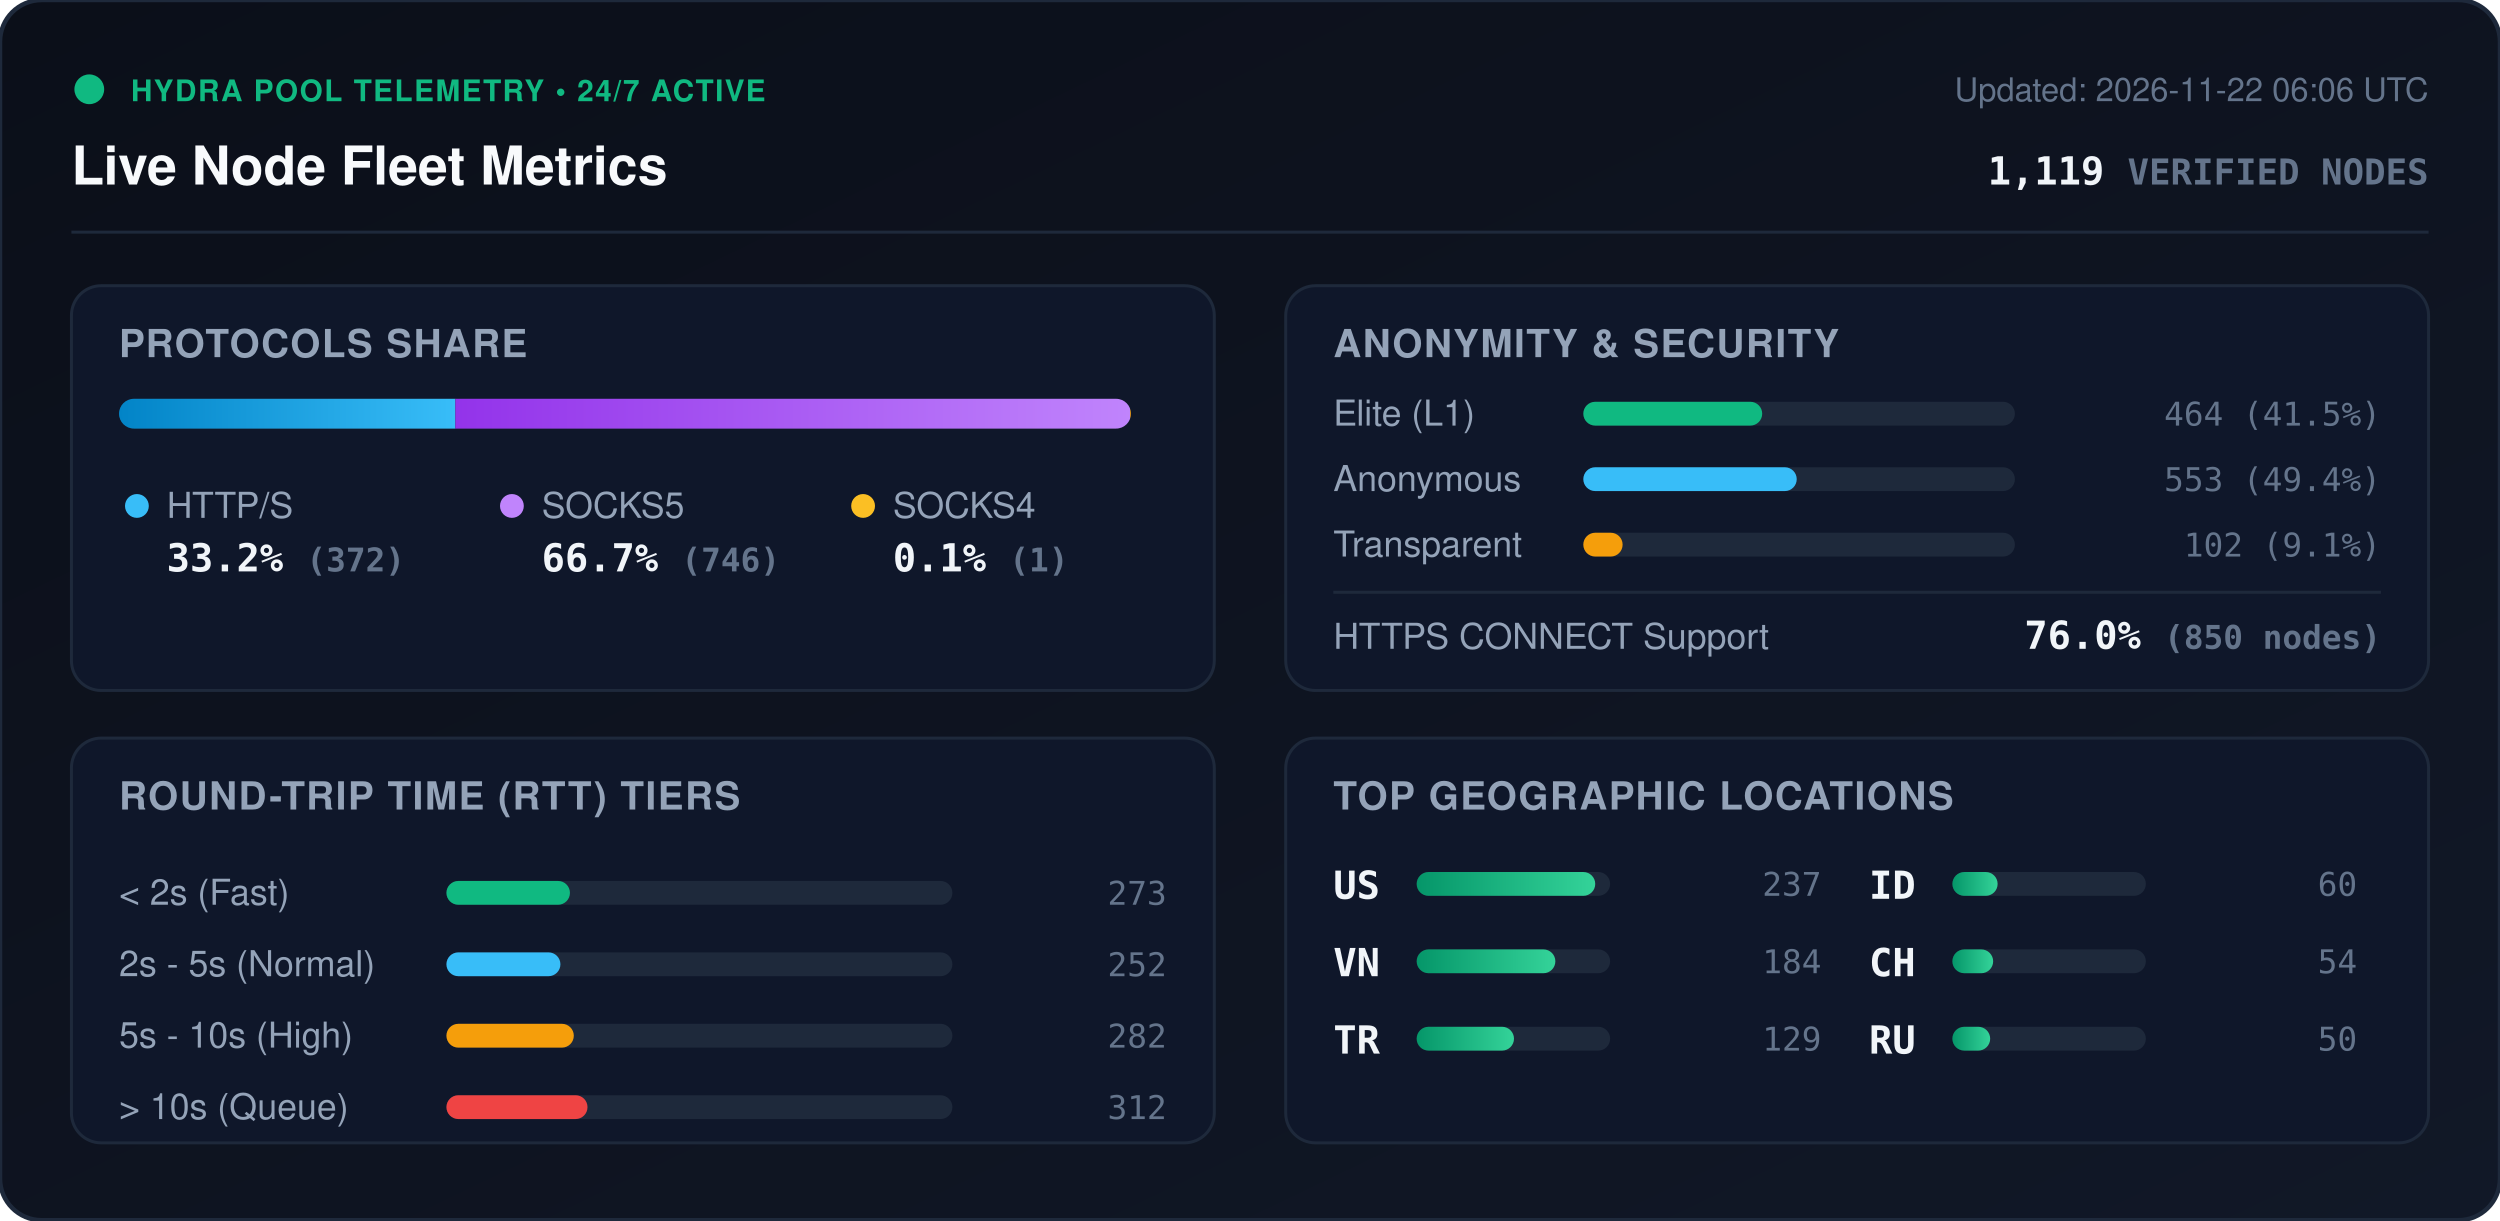
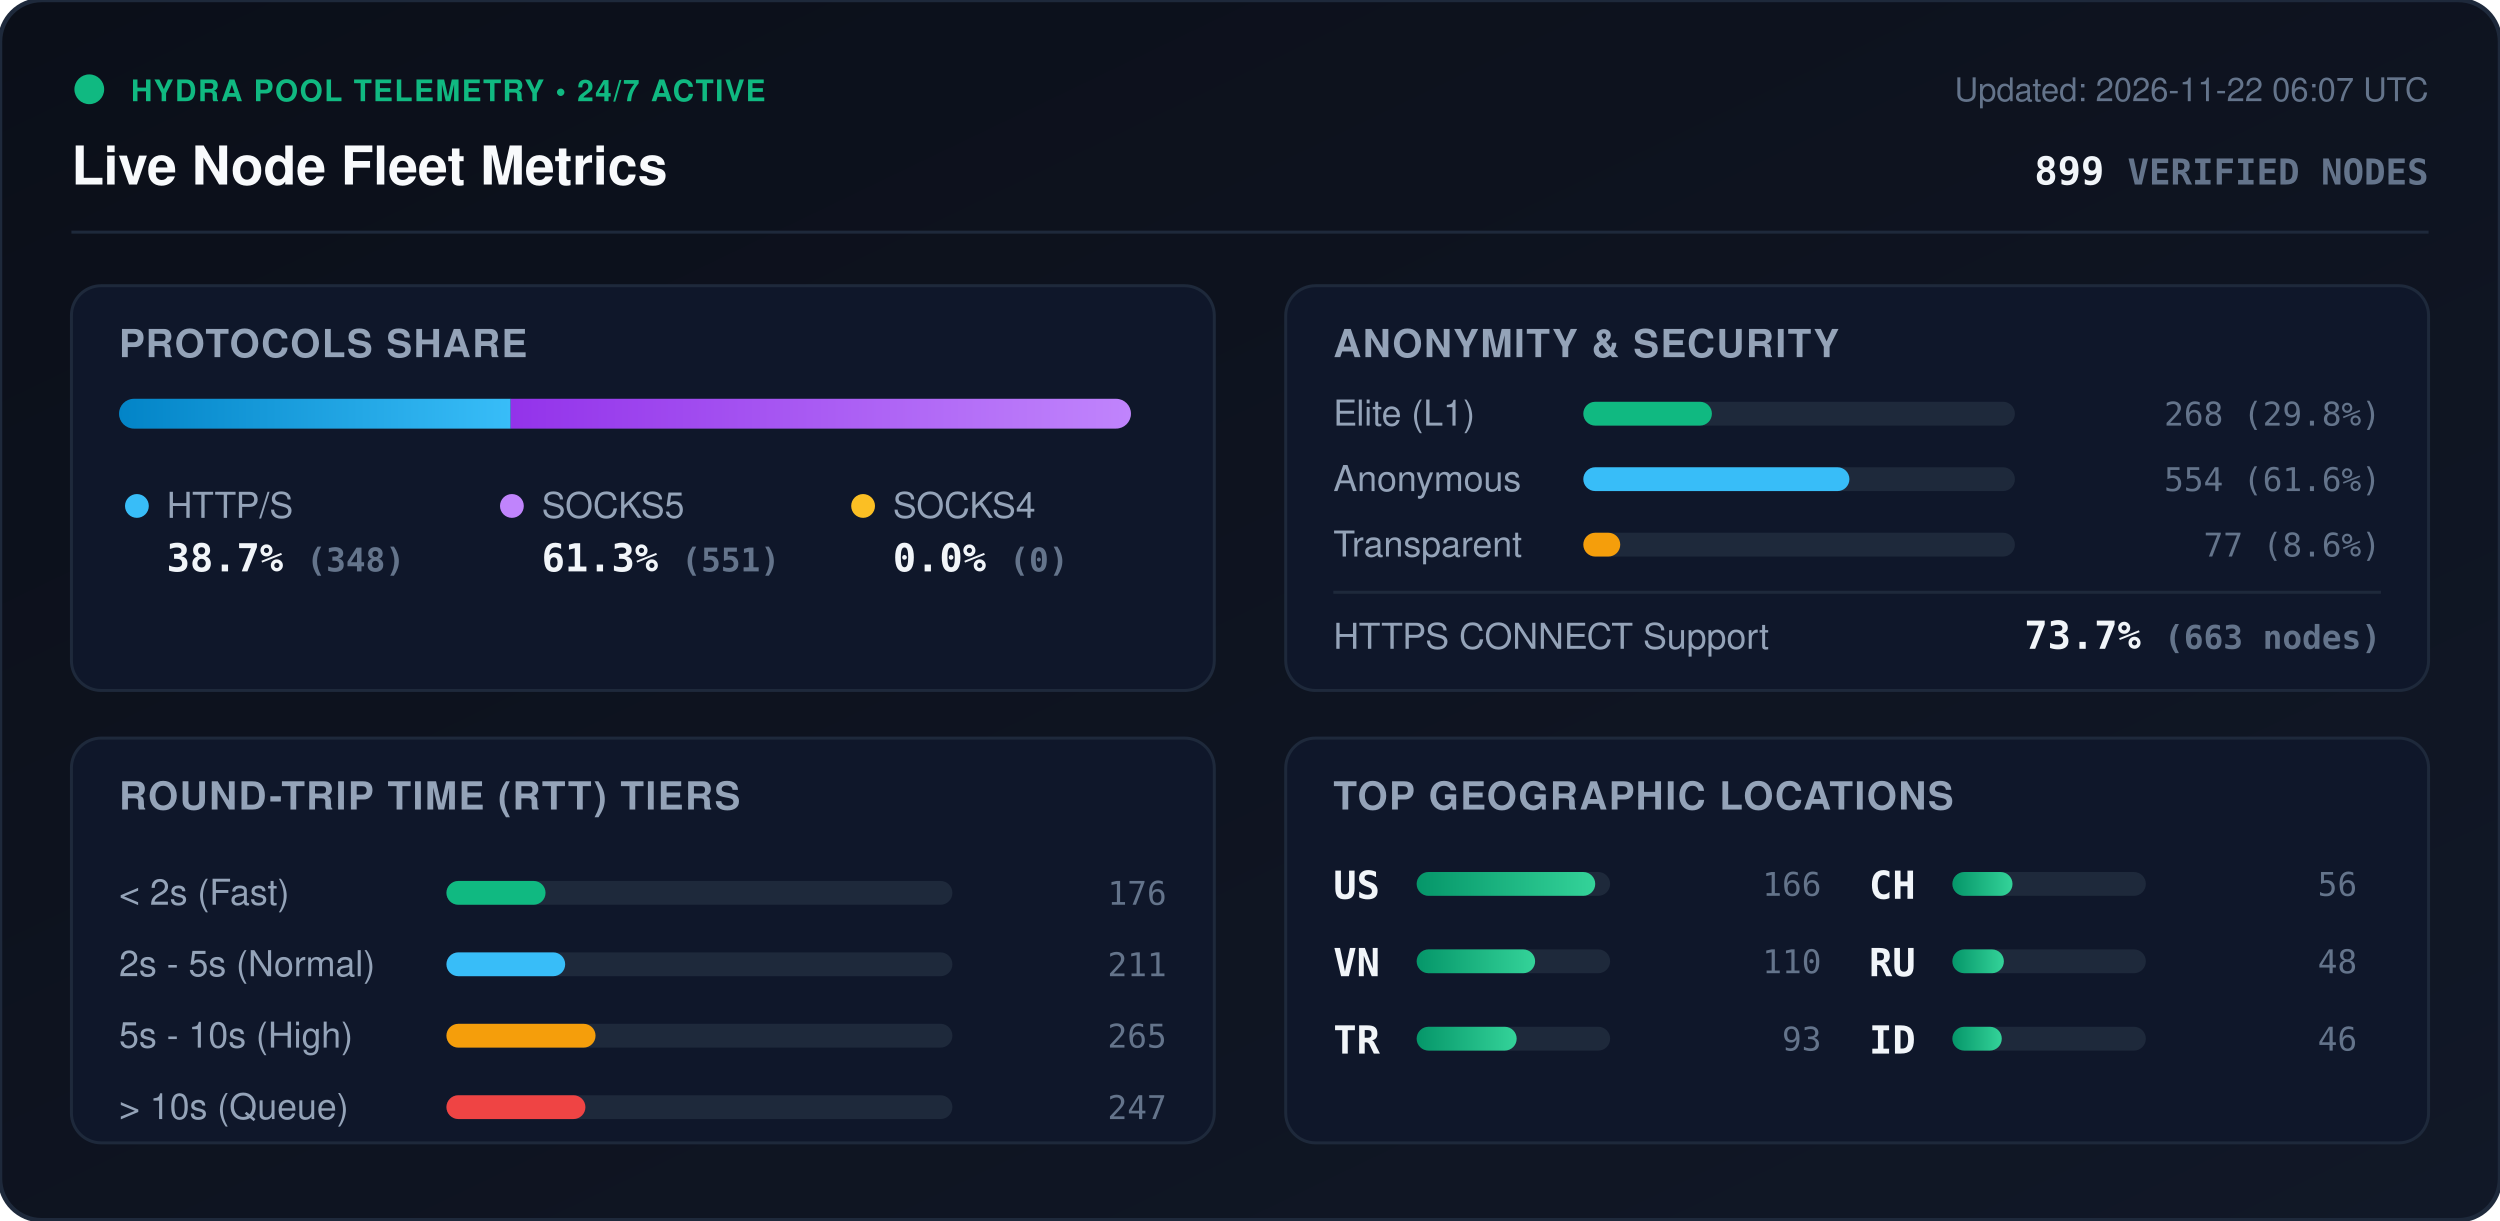
<svg xmlns="http://www.w3.org/2000/svg" viewBox="0 0 840 410" width="840" height="410" style="max-width: 100%; height: auto;">
  <defs>
    <linearGradient id="bg" x1="0%" y1="0%" x2="100%" y2="100%">
      <stop offset="0%" stop-color="#0b0f19" />
      <stop offset="100%" stop-color="#111827" />
    </linearGradient>
    <linearGradient id="bar-http" x1="0%" y1="0%" x2="100%" y2="0%">
      <stop offset="0%" stop-color="#0284c7" />
      <stop offset="100%" stop-color="#38bdf8" />
    </linearGradient>
    <linearGradient id="bar-socks5" x1="0%" y1="0%" x2="100%" y2="0%">
      <stop offset="0%" stop-color="#9333ea" />
      <stop offset="100%" stop-color="#c084fc" />
    </linearGradient>
    <linearGradient id="bar-socks4" x1="0%" y1="0%" x2="100%" y2="0%">
      <stop offset="0%" stop-color="#d97706" />
      <stop offset="100%" stop-color="#fbbf24" />
    </linearGradient>
    <linearGradient id="bar-green" x1="0%" y1="0%" x2="100%" y2="0%">
      <stop offset="0%" stop-color="#059669" />
      <stop offset="100%" stop-color="#34d399" />
    </linearGradient>
    <clipPath id="prog-track-clip">
      <rect width="340.0" height="10" rx="5" />
    </clipPath>
    <style>
      .title { font: 700 18px -apple-system, BlinkMacSystemFont, 'Segoe UI', Helvetica, Arial, sans-serif; fill: #f8fafc; }
      .sub { font: 500 11px -apple-system, BlinkMacSystemFont, 'Segoe UI', Helvetica, Arial, sans-serif; fill: #64748b; }
      .section-hdr { font: 600 13px -apple-system, BlinkMacSystemFont, 'Segoe UI', Helvetica, Arial, sans-serif; fill: #94a3b8; letter-spacing: 0.5px; }
      .metric-val { font: 700 13px -apple-system, BlinkMacSystemFont, 'Segoe UI', Helvetica, Arial, sans-serif; fill: #f1f5f9; }
      .metric-lbl { font: 500 12px -apple-system, BlinkMacSystemFont, 'Segoe UI', Helvetica, Arial, sans-serif; fill: #94a3b8; }
      .badge-txt { font: 700 10px -apple-system, BlinkMacSystemFont, 'Segoe UI', Helvetica, Arial, sans-serif; fill: #10b981; letter-spacing: 0.5px; }
      .mono { font-family: ui-monospace, SFMono-Regular, Menlo, Monaco, Consolas, monospace; }
      .pulse { animation: beacon 2s infinite ease-in-out; }
      @keyframes beacon { 0%, 100% { opacity: 1; } 50% { opacity: 0.35; } }
    </style>
  </defs>
  <rect width="840" height="410" rx="14" fill="url(#bg)" stroke="#1e293b" stroke-width="1.5" />
  <g transform="translate(24, 24)">
    <circle cx="6" cy="6" r="5" fill="#10b981" class="pulse" />
    <text x="20" y="10" class="badge-txt">HYDRA POOL TELEMETRY • 24/7 ACTIVE</text>
    <text x="0" y="38" class="title">Live Node Fleet Metrics</text>
-     <text x="792" y="10" text-anchor="end" class="sub">Updated: 2026-11-22 06:06 UTC</text>
-     <text x="792" y="38" text-anchor="end" class="metric-val mono" fill="#38bdf8">1,119 <tspan font-size="12" fill="#64748b">VERIFIED NODES</tspan>
+     <text x="792" y="10" text-anchor="end" class="sub">Updated: 2026-11-22 06:07 UTC</text>
+     <text x="792" y="38" text-anchor="end" class="metric-val mono" fill="#38bdf8">899 <tspan font-size="12" fill="#64748b">VERIFIED NODES</tspan>
    </text>
  </g>
  <line x1="24" y1="78" x2="816" y2="78" stroke="#1e293b" stroke-width="1" />
  <g transform="translate(24, 96)">
    <rect width="384" height="136" rx="10" fill="#0f172a" stroke="#1e293b" />
    <text x="16" y="24" class="section-hdr">PROTOCOLS SHARE</text>
    <g transform="translate(16, 38)">
      <rect width="340.0" height="10" rx="5" fill="#1e293b" />
      <g clip-path="url(#prog-track-clip)">
-         <rect x="0" width="113.0" height="10" fill="url(#bar-http)" />
-         <rect x="113.0" width="226.7" height="10" fill="url(#bar-socks5)" />
-         <rect x="339.7" width="0.3" height="10" fill="url(#bar-socks4)" />
+         <rect x="0" width="131.6" height="10" fill="url(#bar-http)" />
+         <rect x="131.6" width="208.4" height="10" fill="url(#bar-socks5)" />
+         <rect x="340.0" width="0.0" height="10" fill="url(#bar-socks4)" />
      </g>
    </g>
    <g transform="translate(16, 68)">
      <circle cx="6" cy="6" r="4" fill="#38bdf8" />
      <text x="16" y="10" class="metric-lbl">HTTP/S</text>
-       <text x="16" y="28" class="metric-val mono">33.2% <tspan font-size="11" fill="#64748b">(372)</tspan>
+       <text x="16" y="28" class="metric-val mono">38.7% <tspan font-size="11" fill="#64748b">(348)</tspan>
      </text>
      <circle cx="132" cy="6" r="4" fill="#c084fc" />
      <text x="142" y="10" class="metric-lbl">SOCKS5</text>
-       <text x="142" y="28" class="metric-val mono">66.7% <tspan font-size="11" fill="#64748b">(746)</tspan>
+       <text x="142" y="28" class="metric-val mono">61.3% <tspan font-size="11" fill="#64748b">(551)</tspan>
      </text>
      <circle cx="250" cy="6" r="4" fill="#fbbf24" />
      <text x="260" y="10" class="metric-lbl">SOCKS4</text>
-       <text x="260" y="28" class="metric-val mono">0.1% <tspan font-size="11" fill="#64748b">(1)</tspan>
+       <text x="260" y="28" class="metric-val mono">0.0% <tspan font-size="11" fill="#64748b">(0)</tspan>
      </text>
    </g>
  </g>
  <g transform="translate(432, 96)">
    <rect width="384" height="136" rx="10" fill="#0f172a" stroke="#1e293b" />
    <text x="16" y="24" class="section-hdr">ANONYMITY &amp; SECURITY</text>
    <text x="16" y="47" class="metric-lbl">Elite (L1)</text>
    <rect x="100" y="39" width="145.0" height="8" rx="4" fill="#1e293b" />
-     <rect x="100" y="39" width="60.1" height="8" rx="4" fill="#10b981" />
-     <text x="368" y="47" text-anchor="end" class="mono sub" fill="#e2e8f0">464 (41.5%)</text>
+     <rect x="100" y="39" width="43.2" height="8" rx="4" fill="#10b981" />
+     <text x="368" y="47" text-anchor="end" class="mono sub" fill="#e2e8f0">268 (29.8%)</text>
    <text x="16" y="69" class="metric-lbl">Anonymous</text>
    <rect x="100" y="61" width="145.0" height="8" rx="4" fill="#1e293b" />
-     <rect x="100" y="61" width="71.7" height="8" rx="4" fill="#38bdf8" />
-     <text x="368" y="69" text-anchor="end" class="mono sub" fill="#e2e8f0">553 (49.4%)</text>
+     <rect x="100" y="61" width="89.4" height="8" rx="4" fill="#38bdf8" />
+     <text x="368" y="69" text-anchor="end" class="mono sub" fill="#e2e8f0">554 (61.6%)</text>
    <text x="16" y="91" class="metric-lbl">Transparent</text>
    <rect x="100" y="83" width="145.0" height="8" rx="4" fill="#1e293b" />
-     <rect x="100" y="83" width="13.2" height="8" rx="4" fill="#f59e0b" />
-     <text x="368" y="91" text-anchor="end" class="mono sub" fill="#e2e8f0">102 (9.1%)</text>
+     <rect x="100" y="83" width="12.4" height="8" rx="4" fill="#f59e0b" />
+     <text x="368" y="91" text-anchor="end" class="mono sub" fill="#e2e8f0">77 (8.6%)</text>
    <line x1="16" y1="103" x2="368" y2="103" stroke="#1e293b" stroke-width="1" />
    <text x="16" y="122" class="metric-lbl">HTTPS CONNECT Support</text>
-     <text x="368" y="122" text-anchor="end" class="metric-val mono" fill="#34d399">76.0% <tspan font-size="11" fill="#64748b">(850 nodes)</tspan>
+     <text x="368" y="122" text-anchor="end" class="metric-val mono" fill="#34d399">73.7% <tspan font-size="11" fill="#64748b">(663 nodes)</tspan>
    </text>
  </g>
  <g transform="translate(24, 248)">
    <rect width="384" height="136" rx="10" fill="#0f172a" stroke="#1e293b" />
    <text x="16" y="24" class="section-hdr">ROUND-TRIP TIME (RTT) TIERS</text>
    <g transform="translate(16, 42)">
      <text x="0" y="14" class="metric-lbl">&lt; 2s (Fast)</text>
      <rect x="110" y="6" width="170" height="8" rx="4" fill="#1e293b" />
-       <rect x="110" y="6" width="41.5" height="8" rx="4" fill="#10b981" />
-       <text x="352" y="14" text-anchor="end" class="mono sub">273</text>
+       <rect x="110" y="6" width="33.3" height="8" rx="4" fill="#10b981" />
+       <text x="352" y="14" text-anchor="end" class="mono sub">176</text>
      <text x="0" y="38" class="metric-lbl">2s - 5s (Normal)</text>
      <rect x="110" y="30" width="170" height="8" rx="4" fill="#1e293b" />
-       <rect x="110" y="30" width="38.3" height="8" rx="4" fill="#38bdf8" />
-       <text x="352" y="38" text-anchor="end" class="mono sub">252</text>
+       <rect x="110" y="30" width="39.9" height="8" rx="4" fill="#38bdf8" />
+       <text x="352" y="38" text-anchor="end" class="mono sub">211</text>
      <text x="0" y="62" class="metric-lbl">5s - 10s (High)</text>
      <rect x="110" y="54" width="170" height="8" rx="4" fill="#1e293b" />
-       <rect x="110" y="54" width="42.8" height="8" rx="4" fill="#f59e0b" />
-       <text x="352" y="62" text-anchor="end" class="mono sub">282</text>
+       <rect x="110" y="54" width="50.1" height="8" rx="4" fill="#f59e0b" />
+       <text x="352" y="62" text-anchor="end" class="mono sub">265</text>
      <text x="0" y="86" class="metric-lbl">&gt; 10s (Queue)</text>
      <rect x="110" y="78" width="170" height="8" rx="4" fill="#1e293b" />
-       <rect x="110" y="78" width="47.4" height="8" rx="4" fill="#ef4444" />
-       <text x="352" y="86" text-anchor="end" class="mono sub">312</text>
+       <rect x="110" y="78" width="46.7" height="8" rx="4" fill="#ef4444" />
+       <text x="352" y="86" text-anchor="end" class="mono sub">247</text>
    </g>
  </g>
  <g transform="translate(432, 248)">
    <rect width="384" height="136" rx="10" fill="#0f172a" stroke="#1e293b" />
    <text x="16" y="24" class="section-hdr">TOP GEOGRAPHIC LOCATIONS</text>
    <g transform="translate(16, 42)">
      <g transform="translate(0, 0)">
        <text x="0" y="12" class="mono metric-val" font-size="12">US</text>
        <rect x="28" y="3" width="65" height="8" rx="4" fill="#1e293b" />
        <rect x="28" y="3" width="60.0" height="8" rx="4" fill="url(#bar-green)" />
-         <text x="164" y="11" text-anchor="end" class="mono sub">237</text>
+         <text x="164" y="11" text-anchor="end" class="mono sub">166</text>
      </g>
      <g transform="translate(0, 26)">
        <text x="0" y="12" class="mono metric-val" font-size="12">VN</text>
        <rect x="28" y="3" width="65" height="8" rx="4" fill="#1e293b" />
-         <rect x="28" y="3" width="46.6" height="8" rx="4" fill="url(#bar-green)" />
-         <text x="164" y="11" text-anchor="end" class="mono sub">184</text>
+         <rect x="28" y="3" width="39.8" height="8" rx="4" fill="url(#bar-green)" />
+         <text x="164" y="11" text-anchor="end" class="mono sub">110</text>
      </g>
      <g transform="translate(0, 52)">
        <text x="0" y="12" class="mono metric-val" font-size="12">TR</text>
        <rect x="28" y="3" width="65" height="8" rx="4" fill="#1e293b" />
-         <rect x="28" y="3" width="32.7" height="8" rx="4" fill="url(#bar-green)" />
-         <text x="164" y="11" text-anchor="end" class="mono sub">129</text>
+         <rect x="28" y="3" width="33.6" height="8" rx="4" fill="url(#bar-green)" />
+         <text x="164" y="11" text-anchor="end" class="mono sub">93</text>
      </g>
      <g transform="translate(180, 0)">
+         <text x="0" y="12" class="mono metric-val" font-size="12">CH</text>
+         <rect x="28" y="3" width="65" height="8" rx="4" fill="#1e293b" />
+         <rect x="28" y="3" width="20.2" height="8" rx="4" fill="url(#bar-green)" />
+         <text x="164" y="11" text-anchor="end" class="mono sub">56</text>
+       </g>
+       <g transform="translate(180, 26)">
+         <text x="0" y="12" class="mono metric-val" font-size="12">RU</text>
+         <rect x="28" y="3" width="65" height="8" rx="4" fill="#1e293b" />
+         <rect x="28" y="3" width="17.3" height="8" rx="4" fill="url(#bar-green)" />
+         <text x="164" y="11" text-anchor="end" class="mono sub">48</text>
+       </g>
+       <g transform="translate(180, 52)">
        <text x="0" y="12" class="mono metric-val" font-size="12">ID</text>
        <rect x="28" y="3" width="65" height="8" rx="4" fill="#1e293b" />
-         <rect x="28" y="3" width="15.2" height="8" rx="4" fill="url(#bar-green)" />
-         <text x="164" y="11" text-anchor="end" class="mono sub">60</text>
-       </g>
-       <g transform="translate(180, 26)">
-         <text x="0" y="12" class="mono metric-val" font-size="12">CH</text>
-         <rect x="28" y="3" width="65" height="8" rx="4" fill="#1e293b" />
-         <rect x="28" y="3" width="13.7" height="8" rx="4" fill="url(#bar-green)" />
-         <text x="164" y="11" text-anchor="end" class="mono sub">54</text>
-       </g>
-       <g transform="translate(180, 52)">
-         <text x="0" y="12" class="mono metric-val" font-size="12">RU</text>
-         <rect x="28" y="3" width="65" height="8" rx="4" fill="#1e293b" />
-         <rect x="28" y="3" width="12.7" height="8" rx="4" fill="url(#bar-green)" />
-         <text x="164" y="11" text-anchor="end" class="mono sub">50</text>
+         <rect x="28" y="3" width="16.6" height="8" rx="4" fill="url(#bar-green)" />
+         <text x="164" y="11" text-anchor="end" class="mono sub">46</text>
      </g>
    </g>
  </g>
</svg>
